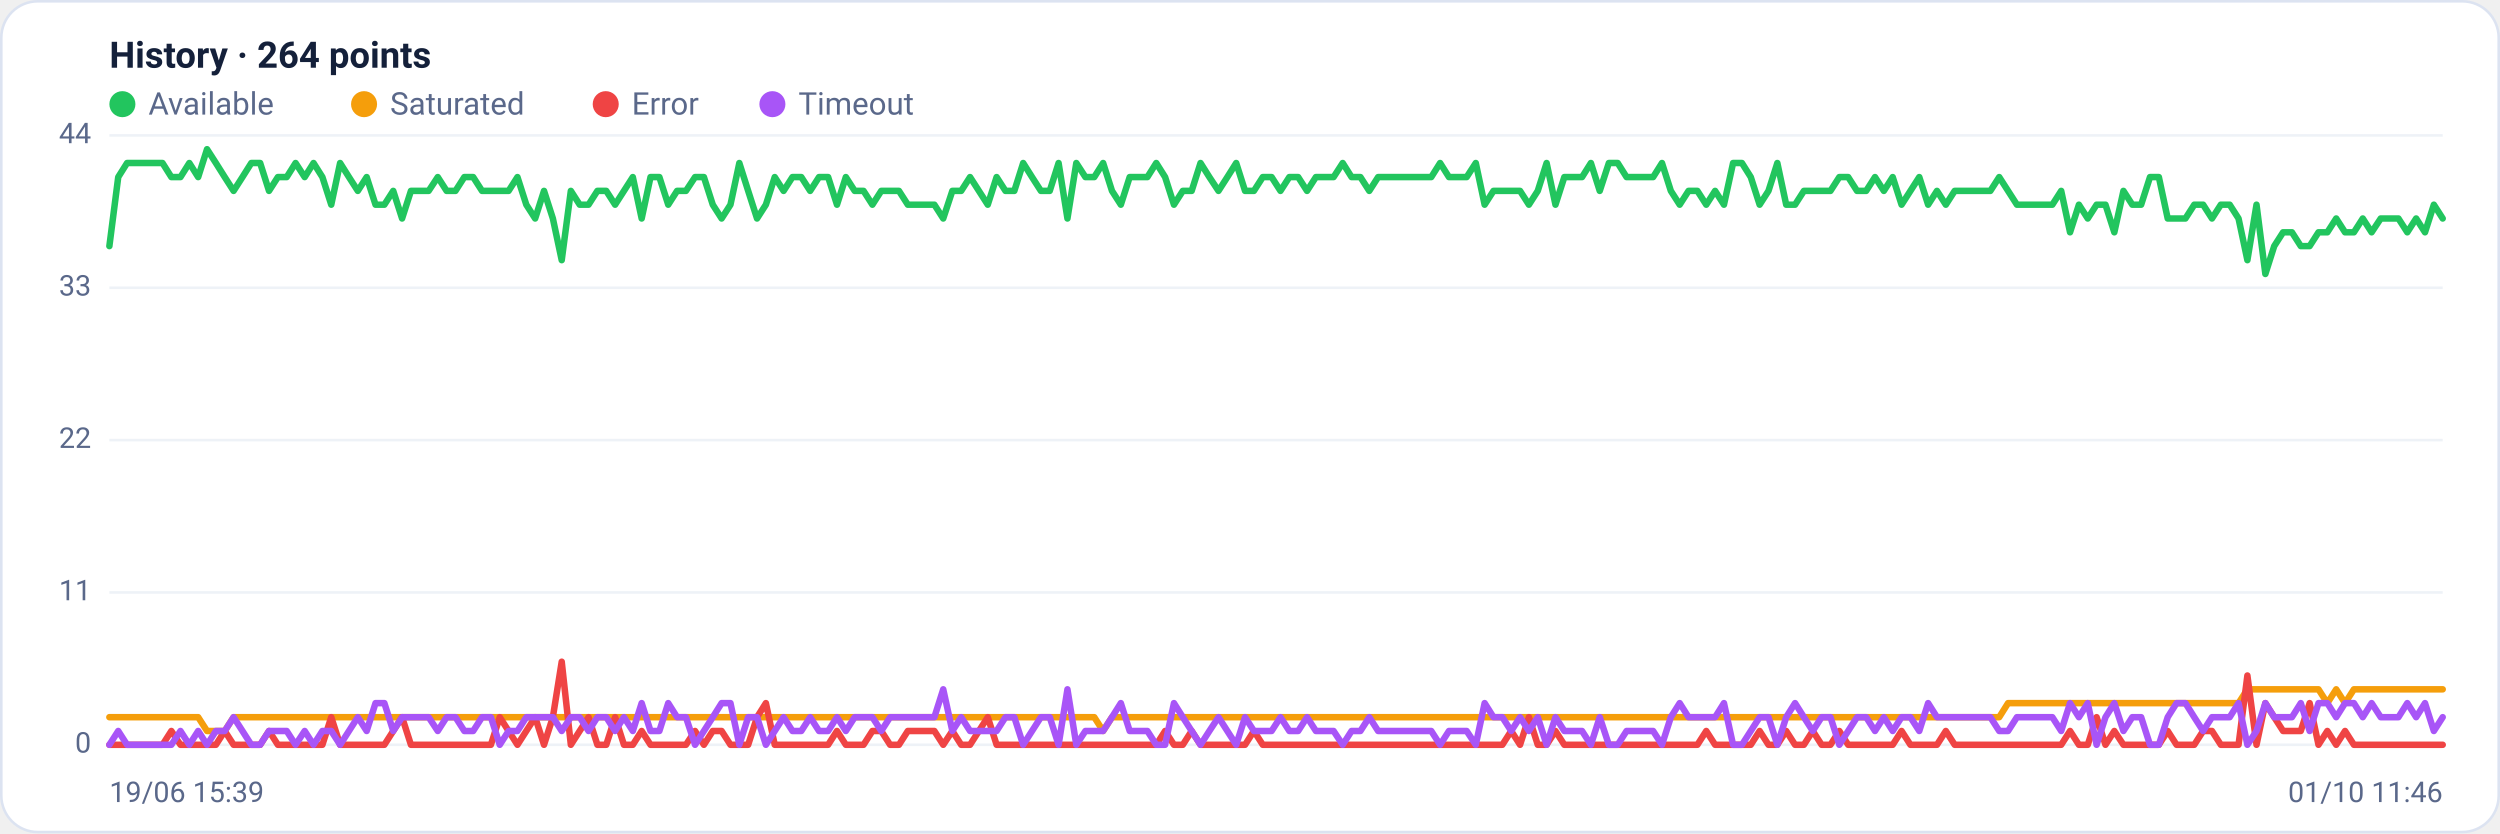
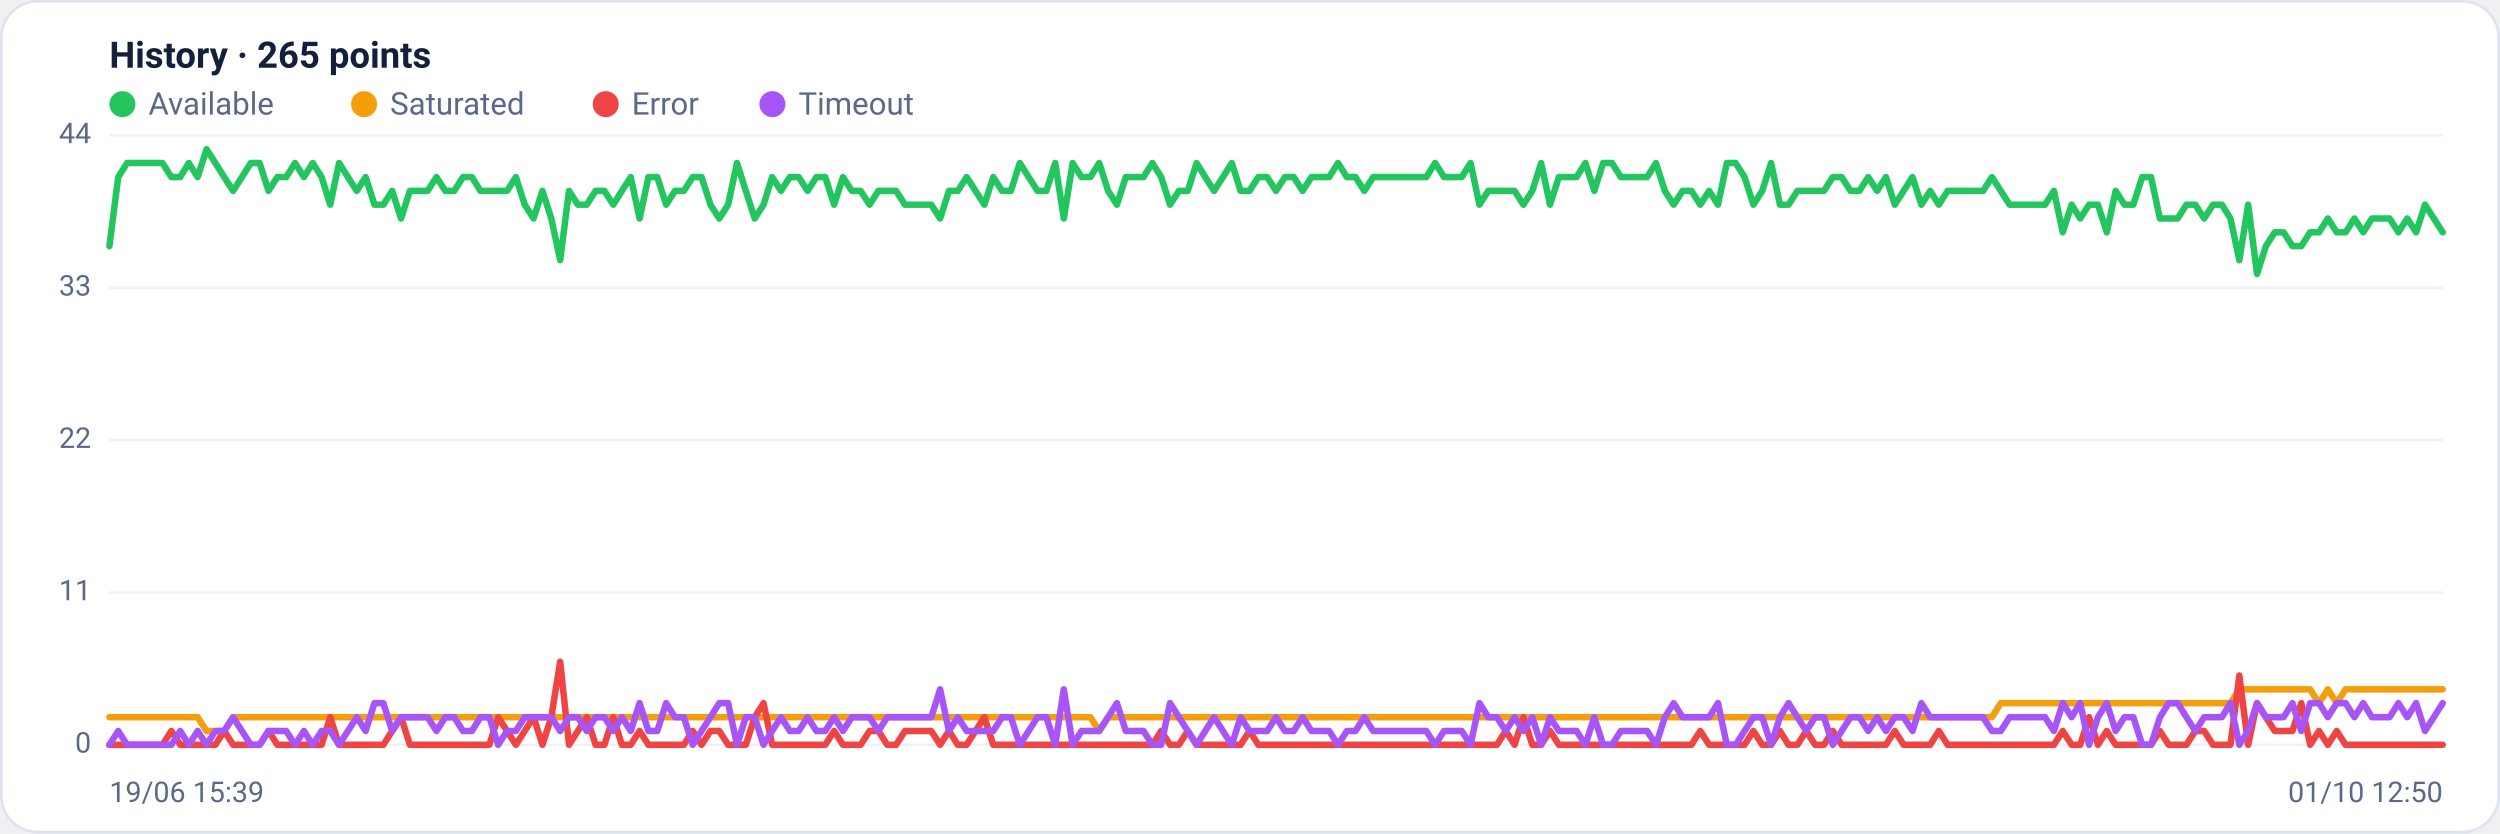
<svg xmlns="http://www.w3.org/2000/svg" viewBox="0 0 960 320" width="960" height="320" font-family="Segoe UI, system-ui, -apple-system, Roboto, Helvetica, Arial, sans-serif" role="img" aria-label="Availability history per region">
  <rect x="0.5" y="0.5" width="959" height="319" rx="14" fill="#ffffff" stroke="#dce3f1" />
-   <text x="42" y="26" font-size="14" font-weight="600" fill="#14203a">History · 264 points</text>
+   <text x="42" y="26" font-size="14" font-weight="600" fill="#14203a">History · 265 points</text>
  <circle cx="47" cy="40" r="5" fill="#22c55e" />
  <text x="57" y="44" font-size="12" fill="#5a688a">Available</text>
  <circle cx="139.8" cy="40" r="5" fill="#f59e0b" />
  <text x="149.8" y="44" font-size="12" fill="#5a688a">Saturated</text>
  <circle cx="232.6" cy="40" r="5" fill="#ef4444" />
  <text x="242.6" y="44" font-size="12" fill="#5a688a">Error</text>
  <circle cx="296.6" cy="40" r="5" fill="#a855f7" />
  <text x="306.6" y="44" font-size="12" fill="#5a688a">Timeout</text>
  <line x1="42" y1="286.0" x2="938" y2="286.0" stroke="#eef2f7" stroke-width="1" />
  <text x="35" y="289.0" text-anchor="end" font-size="11" fill="#5a688a">0</text>
  <line x1="42" y1="227.5" x2="938" y2="227.5" stroke="#eef2f7" stroke-width="1" />
  <text x="35" y="230.5" text-anchor="end" font-size="11" fill="#5a688a">11</text>
  <line x1="42" y1="169.0" x2="938" y2="169.0" stroke="#eef2f7" stroke-width="1" />
  <text x="35" y="172.0" text-anchor="end" font-size="11" fill="#5a688a">22</text>
  <line x1="42" y1="110.5" x2="938" y2="110.5" stroke="#eef2f7" stroke-width="1" />
  <text x="35" y="113.5" text-anchor="end" font-size="11" fill="#5a688a">33</text>
  <line x1="42" y1="52.0" x2="938" y2="52.0" stroke="#eef2f7" stroke-width="1" />
  <text x="35" y="55.0" text-anchor="end" font-size="11" fill="#5a688a">44</text>
-   <polyline fill="none" stroke="#22c55e" stroke-width="2.5" stroke-linejoin="round" stroke-linecap="round" points="42.0,94.5 45.4,68.0 48.8,62.6 52.2,62.6 55.6,62.6 59.0,62.6 62.4,62.6 65.8,68.0 69.3,68.0 72.7,62.6 76.1,68.0 79.5,57.3 82.9,62.6 86.3,68.0 89.7,73.3 93.1,68.0 96.5,62.6 99.9,62.6 103.3,73.3 106.7,68.0 110.1,68.0 113.5,62.6 117.0,68.0 120.4,62.6 123.8,68.0 127.2,78.6 130.6,62.6 134.0,68.0 137.4,73.3 140.8,68.0 144.2,78.6 147.6,78.6 151.0,73.3 154.4,83.9 157.8,73.3 161.2,73.3 164.6,73.3 168.1,68.0 171.5,73.3 174.9,73.3 178.3,68.0 181.7,68.0 185.1,73.3 188.5,73.3 191.9,73.3 195.3,73.3 198.7,68.0 202.1,78.6 205.5,83.9 208.9,73.3 212.3,83.9 215.7,99.9 219.2,73.3 222.6,78.6 226.0,78.6 229.4,73.3 232.8,73.3 236.2,78.6 239.6,73.3 243.0,68.0 246.4,83.9 249.8,68.0 253.2,68.0 256.6,78.6 260.0,73.3 263.4,73.3 266.9,68.0 270.3,68.0 273.7,78.6 277.1,83.9 280.5,78.6 283.9,62.6 287.3,73.3 290.7,83.9 294.1,78.6 297.5,68.0 300.9,73.3 304.3,68.0 307.7,68.0 311.1,73.3 314.5,68.0 318.0,68.0 321.4,78.6 324.8,68.0 328.2,73.3 331.6,73.3 335.0,78.6 338.4,73.3 341.8,73.3 345.2,73.3 348.6,78.6 352.0,78.6 355.4,78.6 358.8,78.6 362.2,83.9 365.7,73.3 369.1,73.3 372.5,68.0 375.9,73.3 379.3,78.6 382.7,68.0 386.1,73.3 389.5,73.3 392.9,62.6 396.3,68.0 399.7,73.3 403.1,73.3 406.5,62.6 409.9,83.9 413.3,62.6 416.8,68.0 420.2,68.0 423.6,62.6 427.0,73.3 430.4,78.6 433.8,68.0 437.2,68.0 440.6,68.0 444.0,62.6 447.4,68.0 450.8,78.6 454.2,73.3 457.6,73.3 461.0,62.6 464.4,68.0 467.9,73.3 471.3,68.0 474.7,62.6 478.1,73.3 481.5,73.3 484.9,68.0 488.3,68.0 491.7,73.3 495.1,68.0 498.5,68.0 501.9,73.3 505.3,68.0 508.7,68.0 512.1,68.0 515.6,62.6 519.0,68.0 522.4,68.0 525.8,73.3 529.2,68.0 532.6,68.0 536.0,68.0 539.4,68.0 542.8,68.0 546.2,68.0 549.6,68.0 553.0,62.6 556.4,68.0 559.8,68.0 563.2,68.0 566.7,62.6 570.1,78.6 573.5,73.3 576.9,73.3 580.3,73.3 583.7,73.3 587.1,78.6 590.5,73.3 593.9,62.6 597.3,78.6 600.7,68.0 604.1,68.0 607.5,68.0 610.9,62.6 614.3,73.3 617.8,62.6 621.2,62.6 624.6,68.0 628.0,68.0 631.4,68.0 634.8,68.0 638.2,62.6 641.6,73.3 645.0,78.6 648.4,73.3 651.8,73.3 655.2,78.6 658.6,73.3 662.0,78.6 665.5,62.6 668.9,62.6 672.3,68.0 675.7,78.6 679.1,73.3 682.5,62.6 685.9,78.6 689.3,78.6 692.7,73.3 696.1,73.3 699.5,73.3 702.9,73.3 706.3,68.0 709.7,68.0 713.1,73.3 716.6,73.3 720.0,68.0 723.4,73.3 726.8,68.0 730.2,78.6 733.6,73.3 737.0,68.0 740.4,78.6 743.8,73.3 747.2,78.6 750.6,73.3 754.0,73.3 757.4,73.3 760.8,73.3 764.3,73.3 767.7,68.0 771.1,73.3 774.5,78.6 777.9,78.6 781.3,78.6 784.7,78.6 788.1,78.6 791.5,73.3 794.9,89.2 798.3,78.6 801.7,83.9 805.1,78.6 808.5,78.6 811.9,89.2 815.4,73.3 818.8,78.6 822.2,78.6 825.6,68.0 829.0,68.0 832.4,83.9 835.8,83.9 839.2,83.9 842.6,78.6 846.0,78.6 849.4,83.9 852.8,78.6 856.2,78.6 859.6,83.9 863.0,99.9 866.5,78.6 869.9,105.2 873.3,94.5 876.7,89.2 880.1,89.2 883.5,94.5 886.9,94.5 890.3,89.2 893.7,89.2 897.1,83.9 900.5,89.2 903.9,89.2 907.3,83.9 910.7,89.2 914.2,83.9 917.6,83.9 921.0,83.9 924.4,89.2 927.8,83.9 931.2,89.2 934.6,78.6 938.0,83.9" />
-   <polyline fill="none" stroke="#f59e0b" stroke-width="2.5" stroke-linejoin="round" stroke-linecap="round" points="42.0,275.4 45.4,275.4 48.8,275.4 52.2,275.4 55.6,275.4 59.0,275.4 62.4,275.4 65.8,275.4 69.3,275.4 72.7,275.4 76.1,275.4 79.5,280.7 82.9,280.7 86.3,280.7 89.7,275.4 93.1,275.4 96.5,275.4 99.9,275.4 103.3,275.4 106.7,275.4 110.1,275.4 113.5,275.4 117.0,275.4 120.4,275.4 123.8,275.4 127.2,275.4 130.6,275.4 134.0,275.4 137.4,275.4 140.8,275.4 144.2,275.4 147.6,275.4 151.0,275.4 154.4,275.4 157.8,275.4 161.2,275.4 164.6,275.4 168.1,275.4 171.5,275.4 174.9,275.4 178.3,275.4 181.7,275.4 185.1,275.4 188.5,275.4 191.9,275.4 195.3,275.4 198.7,275.4 202.1,275.4 205.5,275.4 208.9,275.4 212.3,275.4 215.7,275.4 219.2,275.4 222.6,275.4 226.0,275.4 229.4,275.4 232.8,275.4 236.2,275.4 239.6,275.4 243.0,275.4 246.4,275.4 249.8,275.4 253.2,275.4 256.6,275.4 260.0,275.4 263.4,275.4 266.9,275.4 270.3,275.4 273.7,275.4 277.1,275.4 280.5,275.4 283.9,275.4 287.3,275.4 290.7,275.4 294.1,275.4 297.5,275.4 300.9,275.4 304.3,275.4 307.7,275.4 311.1,275.4 314.5,275.4 318.0,275.4 321.4,275.4 324.8,275.4 328.2,275.4 331.6,275.4 335.0,275.4 338.4,275.4 341.8,275.4 345.2,275.4 348.6,275.4 352.0,275.4 355.4,275.4 358.8,275.4 362.2,275.4 365.7,275.4 369.1,275.4 372.5,275.4 375.9,275.4 379.3,275.4 382.7,275.4 386.1,275.4 389.5,275.4 392.9,275.4 396.3,275.4 399.7,275.4 403.1,275.4 406.5,275.4 409.9,275.4 413.3,275.4 416.8,275.4 420.2,275.4 423.6,280.7 427.0,275.4 430.4,275.4 433.8,275.4 437.2,275.4 440.6,275.4 444.0,275.4 447.4,275.4 450.8,275.4 454.2,275.4 457.6,275.4 461.0,275.4 464.4,275.4 467.9,275.4 471.3,275.4 474.7,275.4 478.1,275.4 481.5,275.4 484.9,275.4 488.3,275.4 491.7,275.4 495.1,275.4 498.5,275.4 501.9,275.4 505.3,275.4 508.7,275.4 512.1,275.4 515.6,275.4 519.0,275.4 522.4,275.4 525.8,275.4 529.2,275.4 532.6,275.4 536.0,275.4 539.4,275.4 542.8,275.4 546.2,275.4 549.6,275.4 553.0,275.4 556.4,275.4 559.8,275.4 563.2,275.4 566.7,275.4 570.1,275.4 573.5,275.4 576.9,275.4 580.3,275.4 583.7,275.4 587.1,275.4 590.5,275.4 593.9,275.4 597.3,275.4 600.7,275.4 604.1,275.4 607.5,275.4 610.9,275.4 614.3,275.4 617.8,275.4 621.2,275.4 624.6,275.4 628.0,275.4 631.4,275.4 634.8,275.4 638.2,275.4 641.6,275.4 645.0,275.4 648.4,275.4 651.8,275.4 655.2,275.4 658.6,275.4 662.0,275.4 665.5,275.4 668.9,275.4 672.3,275.4 675.7,275.4 679.1,275.4 682.5,275.4 685.9,275.4 689.3,275.4 692.7,275.4 696.1,275.4 699.5,275.4 702.9,275.4 706.3,275.4 709.7,275.4 713.1,275.4 716.6,275.4 720.0,275.4 723.4,275.4 726.8,275.4 730.2,275.4 733.6,275.4 737.0,275.4 740.4,275.4 743.8,275.4 747.2,275.4 750.6,275.4 754.0,275.4 757.4,275.4 760.8,275.4 764.3,275.4 767.7,275.4 771.1,270.0 774.5,270.0 777.9,270.0 781.3,270.0 784.7,270.0 788.1,270.0 791.5,270.0 794.9,270.0 798.3,270.0 801.7,270.0 805.1,270.0 808.5,270.0 811.9,270.0 815.4,270.0 818.8,270.0 822.2,270.0 825.6,270.0 829.0,270.0 832.4,270.0 835.8,270.0 839.2,270.0 842.6,270.0 846.0,270.0 849.4,270.0 852.8,270.0 856.2,270.0 859.6,270.0 863.0,264.7 866.5,264.7 869.9,264.7 873.3,264.7 876.7,264.7 880.1,264.7 883.5,264.7 886.9,264.7 890.3,264.7 893.7,270.0 897.1,264.7 900.5,270.0 903.9,264.7 907.3,264.7 910.7,264.7 914.2,264.7 917.6,264.7 921.0,264.7 924.4,264.7 927.8,264.7 931.2,264.7 934.6,264.7 938.0,264.7" />
-   <polyline fill="none" stroke="#ef4444" stroke-width="2.5" stroke-linejoin="round" stroke-linecap="round" points="42.0,286.0 45.4,286.0 48.8,286.0 52.2,286.0 55.6,286.0 59.0,286.0 62.4,286.0 65.8,280.7 69.3,286.0 72.7,286.0 76.1,286.0 79.5,286.0 82.9,286.0 86.3,280.7 89.7,286.0 93.1,286.0 96.5,286.0 99.9,286.0 103.3,280.7 106.7,286.0 110.1,286.0 113.5,286.0 117.0,286.0 120.4,286.0 123.8,286.0 127.2,275.4 130.6,286.0 134.0,286.0 137.4,286.0 140.8,286.0 144.2,286.0 147.6,286.0 151.0,280.7 154.4,275.4 157.8,286.0 161.2,286.0 164.6,286.0 168.1,286.0 171.5,286.0 174.9,286.0 178.3,286.0 181.7,286.0 185.1,286.0 188.5,286.0 191.9,275.4 195.3,280.7 198.7,286.0 202.1,280.7 205.5,275.4 208.9,286.0 212.3,275.4 215.7,254.1 219.2,286.0 222.6,280.7 226.0,275.4 229.4,286.0 232.8,286.0 236.2,275.4 239.6,286.0 243.0,286.0 246.4,280.7 249.8,286.0 253.2,286.0 256.6,286.0 260.0,286.0 263.4,286.0 266.9,280.7 270.3,286.0 273.7,280.7 277.1,280.7 280.5,286.0 283.9,286.0 287.3,286.0 290.7,275.4 294.1,270.0 297.5,286.0 300.9,286.0 304.3,286.0 307.7,286.0 311.1,286.0 314.5,286.0 318.0,286.0 321.4,280.7 324.8,286.0 328.2,286.0 331.6,286.0 335.0,280.7 338.4,280.7 341.8,286.0 345.2,286.0 348.6,280.7 352.0,280.7 355.4,280.7 358.8,280.7 362.2,286.0 365.7,280.7 369.1,286.0 372.5,286.0 375.9,280.7 379.3,275.4 382.7,286.0 386.1,286.0 389.5,286.0 392.9,286.0 396.3,286.0 399.7,286.0 403.1,286.0 406.5,286.0 409.9,286.0 413.3,286.0 416.8,286.0 420.2,286.0 423.6,286.0 427.0,286.0 430.4,286.0 433.8,286.0 437.2,286.0 440.6,286.0 444.0,286.0 447.4,280.7 450.8,286.0 454.2,286.0 457.6,280.7 461.0,286.0 464.4,286.0 467.9,286.0 471.3,286.0 474.7,286.0 478.1,286.0 481.5,280.7 484.9,286.0 488.3,286.0 491.7,286.0 495.1,286.0 498.5,286.0 501.9,286.0 505.3,286.0 508.7,286.0 512.1,286.0 515.6,286.0 519.0,286.0 522.4,286.0 525.8,286.0 529.2,286.0 532.6,286.0 536.0,286.0 539.4,286.0 542.8,286.0 546.2,286.0 549.6,286.0 553.0,286.0 556.4,286.0 559.8,286.0 563.2,286.0 566.7,286.0 570.1,286.0 573.5,286.0 576.9,286.0 580.3,280.7 583.7,286.0 587.1,275.4 590.5,286.0 593.9,286.0 597.3,280.7 600.7,286.0 604.1,286.0 607.5,286.0 610.9,286.0 614.3,286.0 617.8,286.0 621.2,286.0 624.6,286.0 628.0,286.0 631.4,286.0 634.8,286.0 638.2,286.0 641.6,286.0 645.0,286.0 648.4,286.0 651.8,286.0 655.2,280.7 658.6,286.0 662.0,286.0 665.5,286.0 668.9,286.0 672.3,286.0 675.7,280.7 679.1,286.0 682.5,286.0 685.9,280.7 689.3,286.0 692.7,286.0 696.1,280.7 699.5,286.0 702.9,286.0 706.3,280.7 709.7,286.0 713.1,286.0 716.6,286.0 720.0,286.0 723.4,286.0 726.8,286.0 730.2,280.7 733.6,286.0 737.0,286.0 740.4,286.0 743.8,286.0 747.2,280.7 750.6,286.0 754.0,286.0 757.4,286.0 760.8,286.0 764.3,286.0 767.7,286.0 771.1,286.0 774.5,286.0 777.9,286.0 781.3,286.0 784.7,286.0 788.1,286.0 791.5,286.0 794.9,280.7 798.3,286.0 801.7,286.0 805.1,275.4 808.5,286.0 811.9,280.7 815.4,286.0 818.8,286.0 822.2,286.0 825.6,286.0 829.0,286.0 832.4,280.7 835.8,286.0 839.2,286.0 842.6,286.0 846.0,280.7 849.4,280.7 852.8,286.0 856.2,286.0 859.6,286.0 863.0,259.4 866.5,286.0 869.9,270.0 873.3,275.4 876.7,280.7 880.1,280.7 883.5,280.7 886.9,270.0 890.3,286.0 893.7,280.7 897.1,286.0 900.5,280.7 903.9,286.0 907.3,286.0 910.7,286.0 914.2,286.0 917.6,286.0 921.0,286.0 924.4,286.0 927.8,286.0 931.2,286.0 934.6,286.0 938.0,286.0" />
-   <polyline fill="none" stroke="#a855f7" stroke-width="2.5" stroke-linejoin="round" stroke-linecap="round" points="42.0,286.0 45.4,280.7 48.8,286.0 52.2,286.0 55.6,286.0 59.0,286.0 62.4,286.0 65.8,286.0 69.3,280.7 72.7,286.0 76.1,280.7 79.5,286.0 82.9,280.7 86.3,280.7 89.7,275.4 93.1,280.7 96.5,286.0 99.9,286.0 103.3,280.7 106.7,280.7 110.1,280.7 113.5,286.0 117.0,280.7 120.4,286.0 123.8,280.7 127.2,280.7 130.6,286.0 134.0,280.7 137.4,275.4 140.8,280.7 144.2,270.0 147.6,270.0 151.0,280.7 154.4,275.4 157.8,275.4 161.2,275.4 164.6,275.4 168.1,280.7 171.5,275.4 174.9,275.4 178.3,280.7 181.7,280.7 185.1,275.4 188.5,275.4 191.9,286.0 195.3,280.7 198.7,280.7 202.1,275.4 205.5,275.4 208.9,275.4 212.3,275.4 215.7,280.7 219.2,275.4 222.6,275.4 226.0,280.7 229.4,275.4 232.8,275.4 236.2,280.7 239.6,275.4 243.0,280.7 246.4,270.0 249.8,280.7 253.2,280.7 256.6,270.0 260.0,275.4 263.4,275.4 266.9,286.0 270.3,280.7 273.7,275.4 277.1,270.0 280.5,270.0 283.9,286.0 287.3,275.4 290.7,275.4 294.1,286.0 297.5,280.7 300.9,275.4 304.3,280.7 307.7,280.7 311.1,275.4 314.5,280.7 318.0,280.7 321.4,275.4 324.8,280.7 328.2,275.4 331.6,275.4 335.0,275.4 338.4,280.7 341.8,275.4 345.2,275.4 348.6,275.4 352.0,275.4 355.4,275.4 358.8,275.4 362.2,264.7 365.7,280.7 369.1,275.4 372.5,280.7 375.9,280.7 379.3,280.7 382.7,280.7 386.1,275.4 389.5,275.4 392.9,286.0 396.3,280.7 399.7,275.4 403.1,275.4 406.5,286.0 409.9,264.7 413.3,286.0 416.8,280.7 420.2,280.7 423.6,280.7 427.0,275.4 430.4,270.0 433.8,280.7 437.2,280.7 440.6,280.7 444.0,286.0 447.4,286.0 450.8,270.0 454.2,275.4 457.6,280.7 461.0,286.0 464.4,280.7 467.9,275.4 471.3,280.7 474.7,286.0 478.1,275.4 481.5,280.7 484.9,280.7 488.3,280.7 491.7,275.4 495.1,280.7 498.5,280.7 501.9,275.4 505.3,280.7 508.7,280.7 512.1,280.7 515.6,286.0 519.0,280.7 522.4,280.7 525.8,275.4 529.2,280.7 532.6,280.7 536.0,280.7 539.4,280.7 542.8,280.7 546.2,280.7 549.6,280.7 553.0,286.0 556.4,280.7 559.8,280.7 563.2,280.7 566.7,286.0 570.1,270.0 573.5,275.4 576.9,275.4 580.3,280.7 583.7,275.4 587.1,280.7 590.5,275.4 593.9,286.0 597.3,275.4 600.7,280.7 604.1,280.7 607.5,280.7 610.9,286.0 614.3,275.4 617.8,286.0 621.2,286.0 624.6,280.7 628.0,280.7 631.4,280.7 634.8,280.7 638.2,286.0 641.6,275.4 645.0,270.0 648.4,275.4 651.8,275.4 655.2,275.4 658.6,275.4 662.0,270.0 665.5,286.0 668.9,286.0 672.3,280.7 675.7,275.4 679.1,275.4 682.5,286.0 685.9,275.4 689.3,270.0 692.7,275.4 696.1,280.7 699.5,275.4 702.9,275.4 706.3,286.0 709.7,280.7 713.1,275.4 716.6,275.4 720.0,280.7 723.4,275.4 726.8,280.7 730.2,275.4 733.6,275.4 737.0,280.7 740.4,270.0 743.8,275.4 747.2,275.4 750.6,275.4 754.0,275.4 757.4,275.4 760.8,275.4 764.3,275.4 767.7,280.7 771.1,280.7 774.5,275.4 777.9,275.4 781.3,275.4 784.7,275.4 788.1,275.4 791.5,280.7 794.9,270.0 798.3,275.4 801.7,270.0 805.1,286.0 808.5,275.4 811.9,270.0 815.4,280.7 818.8,275.4 822.2,275.4 825.6,286.0 829.0,286.0 832.4,275.4 835.8,270.0 839.2,270.0 842.6,275.4 846.0,280.7 849.4,275.4 852.8,275.4 856.2,275.4 859.6,270.0 863.0,286.0 866.5,280.7 869.9,270.0 873.3,275.4 876.7,275.4 880.1,275.4 883.5,270.0 886.9,280.7 890.3,270.0 893.7,270.0 897.1,275.4 900.5,270.0 903.9,270.0 907.3,275.4 910.7,270.0 914.2,275.4 917.6,275.4 921.0,275.4 924.4,270.0 927.8,275.4 931.2,270.0 934.6,280.7 938.0,275.4" />
+   <polyline fill="none" stroke="#22c55e" stroke-width="2.5" stroke-linejoin="round" stroke-linecap="round" points="42.0,94.5 45.4,68.0 48.8,62.6 52.2,62.6 55.6,62.6 59.0,62.6 62.4,62.6 65.8,68.0 69.2,68.0 72.5,62.6 75.9,68.0 79.3,57.3 82.7,62.6 86.1,68.0 89.5,73.3 92.9,68.0 96.3,62.6 99.7,62.6 103.1,73.3 106.5,68.0 109.9,68.0 113.3,62.6 116.7,68.0 120.1,62.6 123.5,68.0 126.8,78.6 130.2,62.6 133.6,68.0 137.0,73.3 140.4,68.0 143.8,78.6 147.2,78.6 150.6,73.3 154.0,83.9 157.4,73.3 160.8,73.3 164.2,73.3 167.6,68.0 171.0,73.3 174.4,73.3 177.8,68.0 181.2,68.0 184.5,73.3 187.9,73.3 191.3,73.3 194.7,73.3 198.1,68.0 201.5,78.6 204.9,83.9 208.3,73.3 211.7,83.9 215.1,99.9 218.5,73.3 221.9,78.6 225.3,78.6 228.7,73.3 232.1,73.3 235.5,78.6 238.8,73.3 242.2,68.0 245.6,83.9 249.0,68.0 252.4,68.0 255.8,78.6 259.2,73.3 262.6,73.3 266.0,68.0 269.4,68.0 272.8,78.6 276.2,83.9 279.6,78.6 283.0,62.6 286.4,73.3 289.8,83.9 293.2,78.6 296.5,68.0 299.9,73.3 303.3,68.0 306.7,68.0 310.1,73.3 313.5,68.0 316.9,68.0 320.3,78.6 323.7,68.0 327.1,73.3 330.5,73.3 333.9,78.6 337.3,73.3 340.7,73.3 344.1,73.3 347.5,78.6 350.8,78.6 354.2,78.6 357.6,78.6 361.0,83.9 364.4,73.3 367.8,73.3 371.2,68.0 374.6,73.3 378.0,78.6 381.4,68.0 384.8,73.3 388.2,73.3 391.6,62.6 395.0,68.0 398.4,73.3 401.8,73.3 405.2,62.6 408.5,83.9 411.9,62.6 415.3,68.0 418.7,68.0 422.1,62.6 425.5,73.3 428.9,78.6 432.3,68.0 435.7,68.0 439.1,68.0 442.5,62.6 445.9,68.0 449.3,78.6 452.7,73.3 456.1,73.3 459.5,62.6 462.8,68.0 466.2,73.3 469.6,68.0 473.0,62.6 476.4,73.3 479.8,73.3 483.2,68.0 486.6,68.0 490.0,73.3 493.4,68.0 496.8,68.0 500.2,73.3 503.6,68.0 507.0,68.0 510.4,68.0 513.8,62.6 517.2,68.0 520.5,68.0 523.9,73.3 527.3,68.0 530.7,68.0 534.1,68.0 537.5,68.0 540.9,68.0 544.3,68.0 547.7,68.0 551.1,62.6 554.5,68.0 557.9,68.0 561.3,68.0 564.7,62.6 568.1,78.6 571.5,73.3 574.8,73.3 578.2,73.3 581.6,73.3 585.0,78.6 588.4,73.3 591.8,62.6 595.2,78.6 598.6,68.0 602.0,68.0 605.4,68.0 608.8,62.6 612.2,73.3 615.6,62.6 619.0,62.6 622.4,68.0 625.8,68.0 629.2,68.0 632.5,68.0 635.9,62.6 639.3,73.3 642.7,78.6 646.1,73.3 649.5,73.3 652.9,78.6 656.3,73.3 659.7,78.6 663.1,62.6 666.5,62.6 669.9,68.0 673.3,78.6 676.7,73.3 680.1,62.6 683.5,78.6 686.8,78.6 690.2,73.3 693.6,73.3 697.0,73.3 700.4,73.3 703.8,68.0 707.2,68.0 710.6,73.3 714.0,73.3 717.4,68.0 720.8,73.3 724.2,68.0 727.6,78.6 731.0,73.3 734.4,68.0 737.8,78.6 741.2,73.3 744.5,78.6 747.9,73.3 751.3,73.3 754.7,73.3 758.1,73.3 761.5,73.3 764.9,68.0 768.3,73.3 771.7,78.6 775.1,78.6 778.5,78.6 781.9,78.6 785.3,78.6 788.7,73.3 792.1,89.2 795.5,78.6 798.8,83.9 802.2,78.6 805.6,78.6 809.0,89.2 812.4,73.3 815.8,78.6 819.2,78.6 822.6,68.0 826.0,68.0 829.4,83.9 832.8,83.9 836.2,83.9 839.6,78.6 843.0,78.6 846.4,83.9 849.8,78.6 853.2,78.6 856.5,83.9 859.9,99.9 863.3,78.6 866.7,105.2 870.1,94.5 873.5,89.2 876.9,89.2 880.3,94.5 883.7,94.5 887.1,89.2 890.5,89.2 893.9,83.9 897.3,89.2 900.7,89.2 904.1,83.9 907.5,89.2 910.8,83.9 914.2,83.9 917.6,83.9 921.0,89.2 924.4,83.9 927.8,89.2 931.2,78.6 934.6,83.9 938.0,89.2" />
+   <polyline fill="none" stroke="#f59e0b" stroke-width="2.5" stroke-linejoin="round" stroke-linecap="round" points="42.0,275.4 45.4,275.4 48.8,275.4 52.2,275.4 55.6,275.4 59.0,275.4 62.4,275.4 65.8,275.4 69.2,275.4 72.5,275.4 75.9,275.4 79.3,280.7 82.7,280.7 86.1,280.7 89.5,275.4 92.9,275.4 96.3,275.4 99.7,275.4 103.1,275.4 106.5,275.4 109.9,275.4 113.3,275.4 116.7,275.4 120.1,275.4 123.5,275.4 126.8,275.4 130.2,275.4 133.6,275.4 137.0,275.4 140.4,275.4 143.8,275.4 147.2,275.4 150.6,275.4 154.0,275.4 157.4,275.4 160.8,275.4 164.2,275.4 167.6,275.4 171.0,275.4 174.4,275.4 177.8,275.4 181.2,275.4 184.5,275.4 187.9,275.4 191.3,275.4 194.7,275.4 198.1,275.4 201.5,275.4 204.9,275.4 208.3,275.4 211.7,275.4 215.1,275.4 218.5,275.4 221.9,275.4 225.3,275.4 228.7,275.4 232.1,275.4 235.5,275.4 238.8,275.4 242.2,275.4 245.6,275.4 249.0,275.4 252.4,275.4 255.8,275.4 259.2,275.4 262.6,275.4 266.0,275.4 269.4,275.4 272.8,275.4 276.2,275.4 279.6,275.4 283.0,275.4 286.4,275.4 289.8,275.4 293.2,275.4 296.5,275.4 299.9,275.4 303.3,275.4 306.7,275.4 310.1,275.4 313.5,275.4 316.9,275.4 320.3,275.4 323.7,275.4 327.1,275.4 330.5,275.4 333.9,275.4 337.3,275.4 340.7,275.4 344.1,275.4 347.5,275.4 350.8,275.4 354.2,275.4 357.6,275.4 361.0,275.4 364.4,275.4 367.8,275.4 371.2,275.4 374.6,275.4 378.0,275.4 381.4,275.4 384.8,275.4 388.2,275.4 391.6,275.4 395.0,275.4 398.4,275.4 401.8,275.4 405.2,275.4 408.5,275.4 411.9,275.4 415.3,275.4 418.7,275.4 422.1,280.7 425.5,275.4 428.9,275.4 432.3,275.4 435.7,275.4 439.1,275.4 442.5,275.4 445.9,275.4 449.3,275.4 452.7,275.4 456.1,275.4 459.5,275.4 462.8,275.4 466.2,275.4 469.6,275.4 473.0,275.4 476.4,275.4 479.8,275.4 483.2,275.4 486.6,275.4 490.0,275.4 493.4,275.4 496.8,275.4 500.2,275.4 503.6,275.4 507.0,275.4 510.4,275.4 513.8,275.4 517.2,275.4 520.5,275.4 523.9,275.4 527.3,275.4 530.7,275.4 534.1,275.4 537.5,275.4 540.9,275.4 544.3,275.4 547.7,275.4 551.1,275.4 554.5,275.4 557.9,275.4 561.3,275.4 564.7,275.4 568.1,275.4 571.5,275.4 574.8,275.4 578.2,275.4 581.6,275.4 585.0,275.4 588.4,275.4 591.8,275.4 595.2,275.4 598.6,275.4 602.0,275.4 605.4,275.4 608.8,275.4 612.2,275.4 615.6,275.4 619.0,275.4 622.4,275.4 625.8,275.4 629.2,275.4 632.5,275.4 635.9,275.4 639.3,275.4 642.7,275.4 646.1,275.4 649.5,275.4 652.9,275.4 656.3,275.4 659.7,275.4 663.1,275.4 666.5,275.4 669.9,275.4 673.3,275.4 676.7,275.4 680.1,275.4 683.5,275.4 686.8,275.4 690.2,275.4 693.6,275.4 697.0,275.4 700.4,275.4 703.8,275.4 707.2,275.4 710.6,275.4 714.0,275.4 717.4,275.4 720.8,275.4 724.2,275.4 727.6,275.4 731.0,275.4 734.4,275.4 737.8,275.4 741.2,275.4 744.5,275.4 747.9,275.4 751.3,275.4 754.7,275.4 758.1,275.4 761.5,275.4 764.9,275.4 768.3,270.0 771.7,270.0 775.1,270.0 778.5,270.0 781.9,270.0 785.3,270.0 788.7,270.0 792.1,270.0 795.5,270.0 798.8,270.0 802.2,270.0 805.6,270.0 809.0,270.0 812.4,270.0 815.8,270.0 819.2,270.0 822.6,270.0 826.0,270.0 829.4,270.0 832.8,270.0 836.2,270.0 839.6,270.0 843.0,270.0 846.4,270.0 849.8,270.0 853.2,270.0 856.5,270.0 859.9,264.7 863.3,264.7 866.7,264.7 870.1,264.7 873.5,264.7 876.9,264.7 880.3,264.7 883.7,264.7 887.1,264.7 890.5,270.0 893.9,264.7 897.3,270.0 900.7,264.7 904.1,264.7 907.5,264.7 910.8,264.7 914.2,264.7 917.6,264.7 921.0,264.7 924.4,264.7 927.8,264.7 931.2,264.7 934.6,264.7 938.0,264.7" />
+   <polyline fill="none" stroke="#ef4444" stroke-width="2.5" stroke-linejoin="round" stroke-linecap="round" points="42.0,286.0 45.4,286.0 48.8,286.0 52.2,286.0 55.6,286.0 59.0,286.0 62.4,286.0 65.8,280.7 69.2,286.0 72.5,286.0 75.9,286.0 79.3,286.0 82.7,286.0 86.1,280.7 89.5,286.0 92.9,286.0 96.3,286.0 99.7,286.0 103.1,280.7 106.5,286.0 109.9,286.0 113.3,286.0 116.7,286.0 120.1,286.0 123.5,286.0 126.8,275.4 130.2,286.0 133.6,286.0 137.0,286.0 140.4,286.0 143.8,286.0 147.2,286.0 150.6,280.7 154.0,275.4 157.4,286.0 160.8,286.0 164.2,286.0 167.6,286.0 171.0,286.0 174.4,286.0 177.8,286.0 181.2,286.0 184.5,286.0 187.9,286.0 191.3,275.4 194.7,280.7 198.1,286.0 201.5,280.7 204.9,275.4 208.3,286.0 211.7,275.4 215.1,254.1 218.5,286.0 221.9,280.7 225.3,275.4 228.7,286.0 232.1,286.0 235.5,275.4 238.8,286.0 242.2,286.0 245.6,280.7 249.0,286.0 252.4,286.0 255.8,286.0 259.2,286.0 262.6,286.0 266.0,280.7 269.4,286.0 272.8,280.7 276.2,280.7 279.6,286.0 283.0,286.0 286.4,286.0 289.8,275.4 293.2,270.0 296.5,286.0 299.9,286.0 303.3,286.0 306.7,286.0 310.1,286.0 313.5,286.0 316.9,286.0 320.3,280.7 323.7,286.0 327.1,286.0 330.5,286.0 333.9,280.7 337.3,280.7 340.7,286.0 344.1,286.0 347.5,280.7 350.8,280.7 354.2,280.7 357.6,280.7 361.0,286.0 364.4,280.7 367.8,286.0 371.2,286.0 374.6,280.7 378.0,275.4 381.4,286.0 384.8,286.0 388.2,286.0 391.6,286.0 395.0,286.0 398.4,286.0 401.8,286.0 405.2,286.0 408.5,286.0 411.9,286.0 415.3,286.0 418.7,286.0 422.1,286.0 425.5,286.0 428.9,286.0 432.3,286.0 435.7,286.0 439.1,286.0 442.5,286.0 445.9,280.7 449.3,286.0 452.7,286.0 456.1,280.7 459.5,286.0 462.8,286.0 466.2,286.0 469.6,286.0 473.0,286.0 476.4,286.0 479.8,280.7 483.2,286.0 486.6,286.0 490.0,286.0 493.4,286.0 496.8,286.0 500.2,286.0 503.6,286.0 507.0,286.0 510.4,286.0 513.8,286.0 517.2,286.0 520.5,286.0 523.9,286.0 527.3,286.0 530.7,286.0 534.1,286.0 537.5,286.0 540.9,286.0 544.3,286.0 547.7,286.0 551.1,286.0 554.5,286.0 557.9,286.0 561.3,286.0 564.7,286.0 568.1,286.0 571.5,286.0 574.8,286.0 578.2,280.7 581.6,286.0 585.0,275.4 588.4,286.0 591.8,286.0 595.2,280.7 598.6,286.0 602.0,286.0 605.4,286.0 608.8,286.0 612.2,286.0 615.6,286.0 619.0,286.0 622.4,286.0 625.8,286.0 629.2,286.0 632.5,286.0 635.9,286.0 639.3,286.0 642.7,286.0 646.1,286.0 649.5,286.0 652.9,280.7 656.3,286.0 659.7,286.0 663.1,286.0 666.5,286.0 669.9,286.0 673.3,280.7 676.7,286.0 680.1,286.0 683.5,280.7 686.8,286.0 690.2,286.0 693.6,280.7 697.0,286.0 700.4,286.0 703.8,280.7 707.2,286.0 710.6,286.0 714.0,286.0 717.4,286.0 720.8,286.0 724.2,286.0 727.6,280.7 731.0,286.0 734.4,286.0 737.8,286.0 741.2,286.0 744.5,280.7 747.9,286.0 751.3,286.0 754.7,286.0 758.1,286.0 761.5,286.0 764.9,286.0 768.3,286.0 771.7,286.0 775.1,286.0 778.5,286.0 781.9,286.0 785.3,286.0 788.7,286.0 792.1,280.7 795.5,286.0 798.8,286.0 802.2,275.4 805.6,286.0 809.0,280.7 812.4,286.0 815.8,286.0 819.2,286.0 822.6,286.0 826.0,286.0 829.4,280.7 832.8,286.0 836.2,286.0 839.6,286.0 843.0,280.7 846.4,280.7 849.8,286.0 853.2,286.0 856.5,286.0 859.9,259.4 863.3,286.0 866.7,270.0 870.1,275.4 873.5,280.7 876.9,280.7 880.3,280.7 883.7,270.0 887.1,286.0 890.5,280.7 893.9,286.0 897.3,280.7 900.7,286.0 904.1,286.0 907.5,286.0 910.8,286.0 914.2,286.0 917.6,286.0 921.0,286.0 924.4,286.0 927.8,286.0 931.2,286.0 934.6,286.0 938.0,286.0" />
+   <polyline fill="none" stroke="#a855f7" stroke-width="2.5" stroke-linejoin="round" stroke-linecap="round" points="42.0,286.0 45.4,280.7 48.8,286.0 52.2,286.0 55.6,286.0 59.0,286.0 62.4,286.0 65.8,286.0 69.2,280.7 72.5,286.0 75.9,280.7 79.3,286.0 82.7,280.7 86.1,280.7 89.5,275.4 92.9,280.7 96.3,286.0 99.7,286.0 103.1,280.7 106.5,280.7 109.9,280.7 113.3,286.0 116.7,280.7 120.1,286.0 123.5,280.7 126.8,280.7 130.2,286.0 133.6,280.7 137.0,275.4 140.4,280.7 143.8,270.0 147.2,270.0 150.6,280.7 154.0,275.4 157.4,275.4 160.8,275.4 164.2,275.4 167.6,280.7 171.0,275.4 174.4,275.4 177.8,280.7 181.2,280.7 184.5,275.4 187.9,275.4 191.3,286.0 194.7,280.7 198.1,280.7 201.5,275.4 204.9,275.4 208.3,275.4 211.7,275.4 215.1,280.7 218.5,275.4 221.9,275.4 225.3,280.7 228.7,275.4 232.1,275.4 235.5,280.7 238.8,275.4 242.2,280.7 245.6,270.0 249.0,280.7 252.4,280.7 255.8,270.0 259.2,275.4 262.6,275.4 266.0,286.0 269.4,280.7 272.8,275.4 276.2,270.0 279.6,270.0 283.0,286.0 286.4,275.4 289.8,275.4 293.2,286.0 296.5,280.7 299.9,275.4 303.3,280.7 306.7,280.7 310.1,275.4 313.5,280.7 316.9,280.7 320.3,275.4 323.7,280.7 327.1,275.4 330.5,275.4 333.9,275.4 337.3,280.7 340.7,275.4 344.1,275.4 347.5,275.4 350.8,275.4 354.2,275.4 357.6,275.4 361.0,264.7 364.4,280.7 367.8,275.4 371.2,280.7 374.6,280.7 378.0,280.7 381.4,280.7 384.8,275.4 388.2,275.4 391.6,286.0 395.0,280.7 398.4,275.4 401.8,275.4 405.2,286.0 408.5,264.7 411.9,286.0 415.3,280.7 418.7,280.7 422.1,280.7 425.5,275.4 428.9,270.0 432.3,280.7 435.7,280.7 439.1,280.7 442.5,286.0 445.9,286.0 449.3,270.0 452.7,275.4 456.1,280.7 459.5,286.0 462.8,280.7 466.2,275.4 469.6,280.7 473.0,286.0 476.4,275.4 479.8,280.7 483.2,280.7 486.6,280.7 490.0,275.4 493.4,280.7 496.8,280.7 500.2,275.4 503.6,280.7 507.0,280.7 510.4,280.7 513.8,286.0 517.2,280.7 520.5,280.7 523.9,275.4 527.3,280.7 530.7,280.7 534.1,280.7 537.5,280.7 540.9,280.7 544.3,280.7 547.7,280.7 551.1,286.0 554.5,280.7 557.9,280.7 561.3,280.7 564.7,286.0 568.1,270.0 571.5,275.4 574.8,275.4 578.2,280.7 581.6,275.4 585.0,280.7 588.4,275.4 591.8,286.0 595.2,275.4 598.6,280.7 602.0,280.7 605.4,280.7 608.8,286.0 612.2,275.4 615.6,286.0 619.0,286.0 622.4,280.7 625.8,280.7 629.2,280.7 632.5,280.7 635.9,286.0 639.3,275.4 642.7,270.0 646.1,275.4 649.5,275.4 652.9,275.4 656.3,275.4 659.7,270.0 663.1,286.0 666.5,286.0 669.9,280.7 673.3,275.4 676.7,275.4 680.1,286.0 683.5,275.4 686.8,270.0 690.2,275.4 693.6,280.7 697.0,275.4 700.4,275.4 703.8,286.0 707.2,280.7 710.6,275.4 714.0,275.4 717.4,280.7 720.8,275.4 724.2,280.7 727.6,275.4 731.0,275.4 734.4,280.7 737.8,270.0 741.2,275.4 744.5,275.4 747.9,275.4 751.3,275.4 754.7,275.4 758.1,275.4 761.5,275.4 764.9,280.7 768.3,280.7 771.7,275.4 775.1,275.4 778.5,275.4 781.9,275.4 785.3,275.4 788.7,280.7 792.1,270.0 795.5,275.4 798.8,270.0 802.2,286.0 805.6,275.4 809.0,270.0 812.4,280.7 815.8,275.4 819.2,275.4 822.6,286.0 826.0,286.0 829.4,275.4 832.8,270.0 836.2,270.0 839.6,275.4 843.0,280.7 846.4,275.4 849.8,275.4 853.2,275.4 856.5,270.0 859.9,286.0 863.3,280.7 866.7,270.0 870.1,275.4 873.5,275.4 876.9,275.4 880.3,270.0 883.7,280.7 887.1,270.0 890.5,270.0 893.9,275.4 897.3,270.0 900.7,270.0 904.1,275.4 907.5,270.0 910.8,275.4 914.2,275.4 917.6,275.4 921.0,270.0 924.4,275.4 927.8,270.0 931.2,280.7 934.6,275.4 938.0,270.0" />
  <text x="42" y="308" font-size="11" fill="#5a688a">19/06 15:39</text>
-   <text x="938" y="308" text-anchor="end" font-size="11" fill="#5a688a">01/10 11:46</text>
+   <text x="938" y="308" text-anchor="end" font-size="11" fill="#5a688a">01/10 12:50</text>
</svg>
